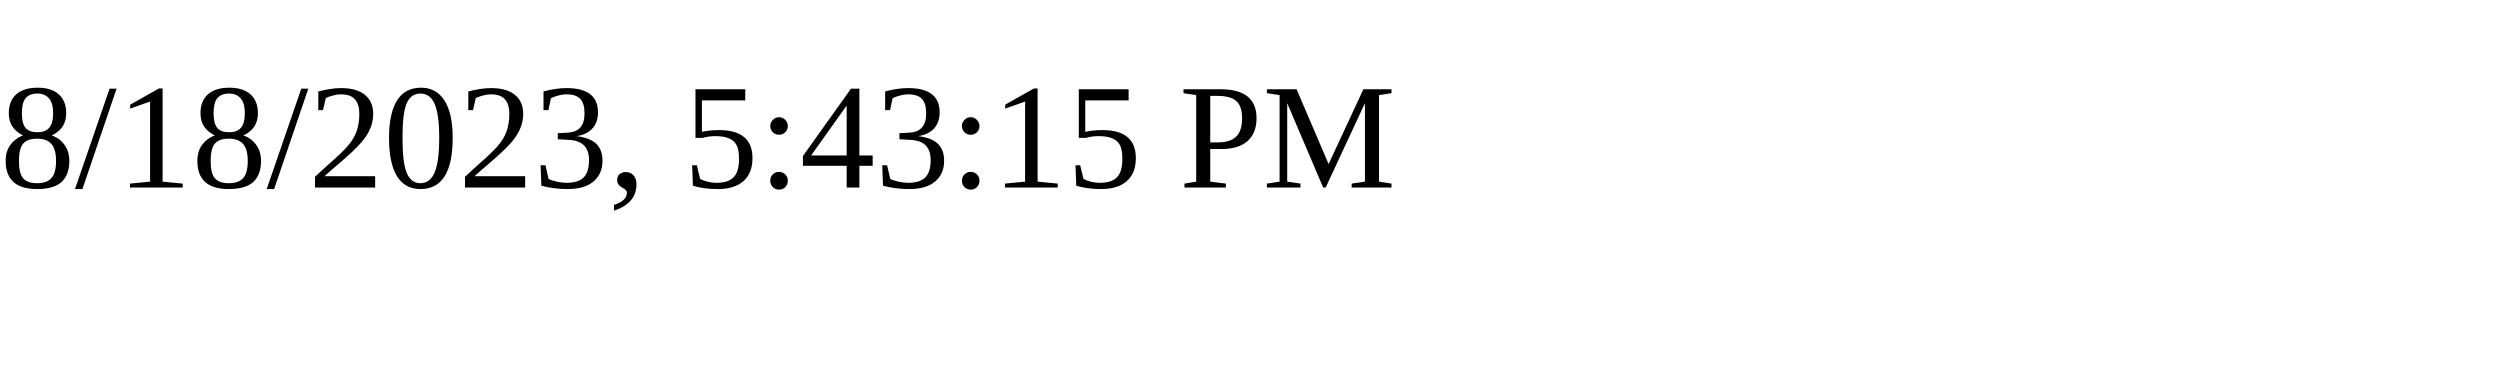
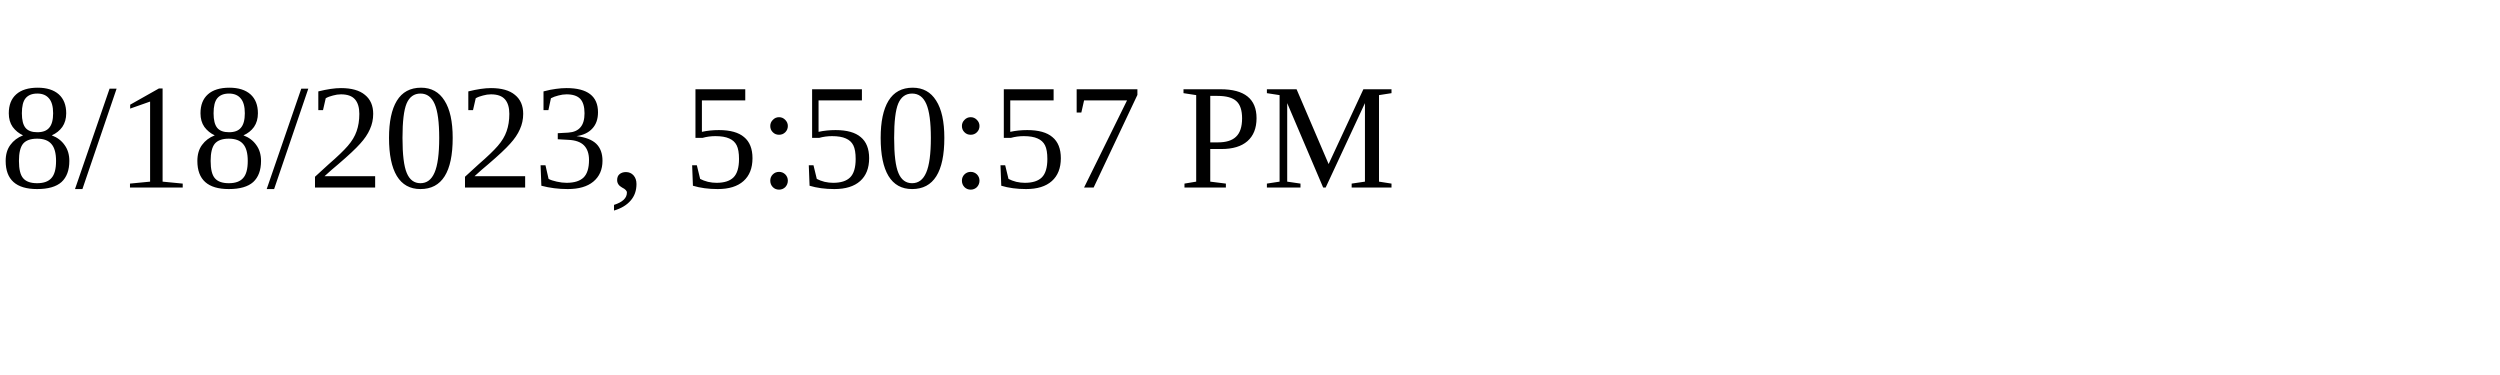
<svg xmlns="http://www.w3.org/2000/svg" height="30" width="200">
-   <text x="0" y="15">8/18/2023, 5:43:15 PM</text>
+   <text x="0" y="15">8/18/2023, 5:50:57 PM</text>
</svg>
